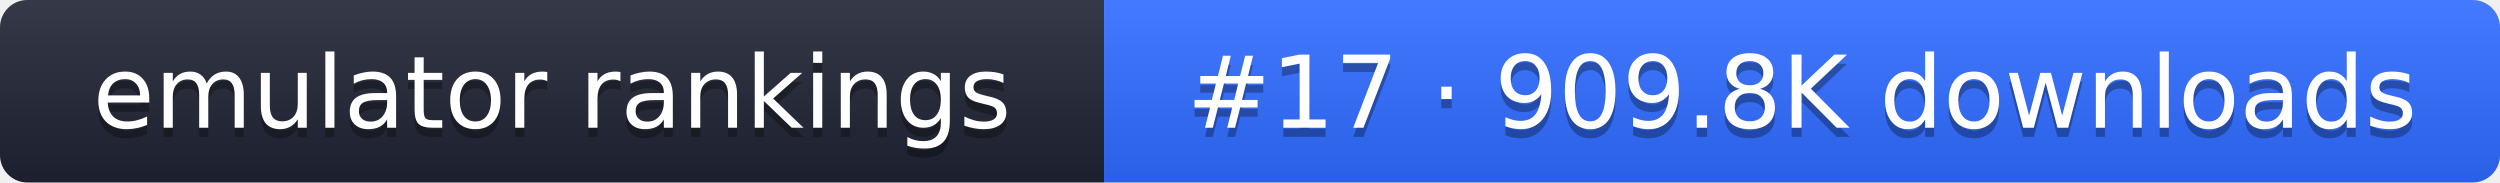
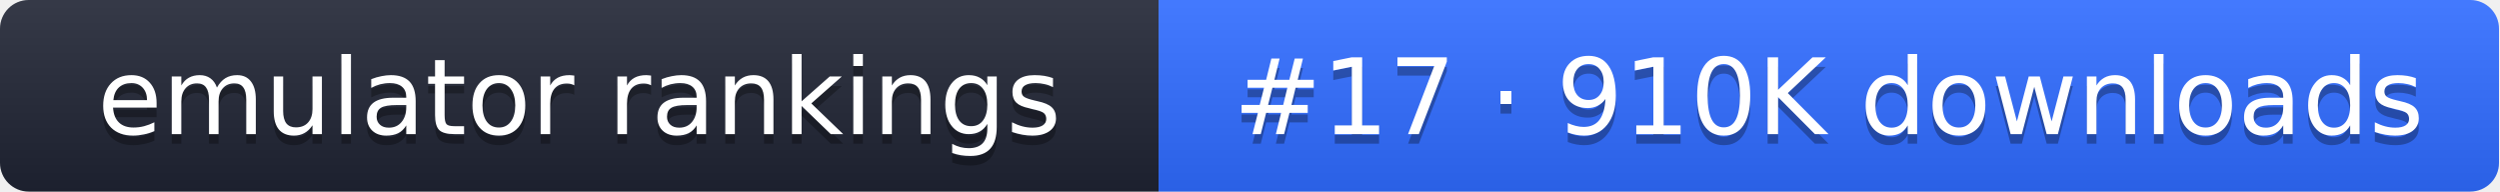
- <svg xmlns="http://www.w3.org/2000/svg" width="274" height="20" role="img" aria-label="emulator rankings: #17 · 909.8K downloads">
+ <svg xmlns="http://www.w3.org/2000/svg" width="261" height="20" role="img" aria-label="emulator rankings: #17 · 910K downloads">
  <linearGradient id="g" x2="0" y2="100%">
    <stop offset="0" stop-color="#fff" stop-opacity=".1" />
    <stop offset="1" stop-opacity=".1" />
  </linearGradient>
  <clipPath id="r">
-     <rect width="274" height="20" rx="3" fill="#fff" />
+     <rect width="261" height="20" rx="3" fill="#fff" />
  </clipPath>
  <g clip-path="url(#r)">
    <rect width="121" height="20" fill="#1f2433" />
-     <rect x="121" width="153" height="20" fill="#2f6bff" />
-     <rect width="274" height="20" fill="url(#g)" />
+     <rect x="121" width="140" height="20" fill="#2f6bff" />
+     <rect width="261" height="20" fill="url(#g)" />
  </g>
  <g fill="#fff" text-anchor="middle" font-family="Verdana,DejaVu Sans,sans-serif" font-size="11">
    <text x="60.5" y="15" fill="#010101" fill-opacity=".3">emulator rankings</text>
    <text x="60.5" y="14">emulator rankings</text>
-     <text x="197.5" y="15" fill="#010101" fill-opacity=".3">#17 · 909.8K downloads</text>
-     <text x="197.5" y="14">#17 · 909.8K downloads</text>
+     <text x="191" y="15" fill="#010101" fill-opacity=".3">#17 · 910K downloads</text>
+     <text x="191" y="14">#17 · 910K downloads</text>
  </g>
</svg>
